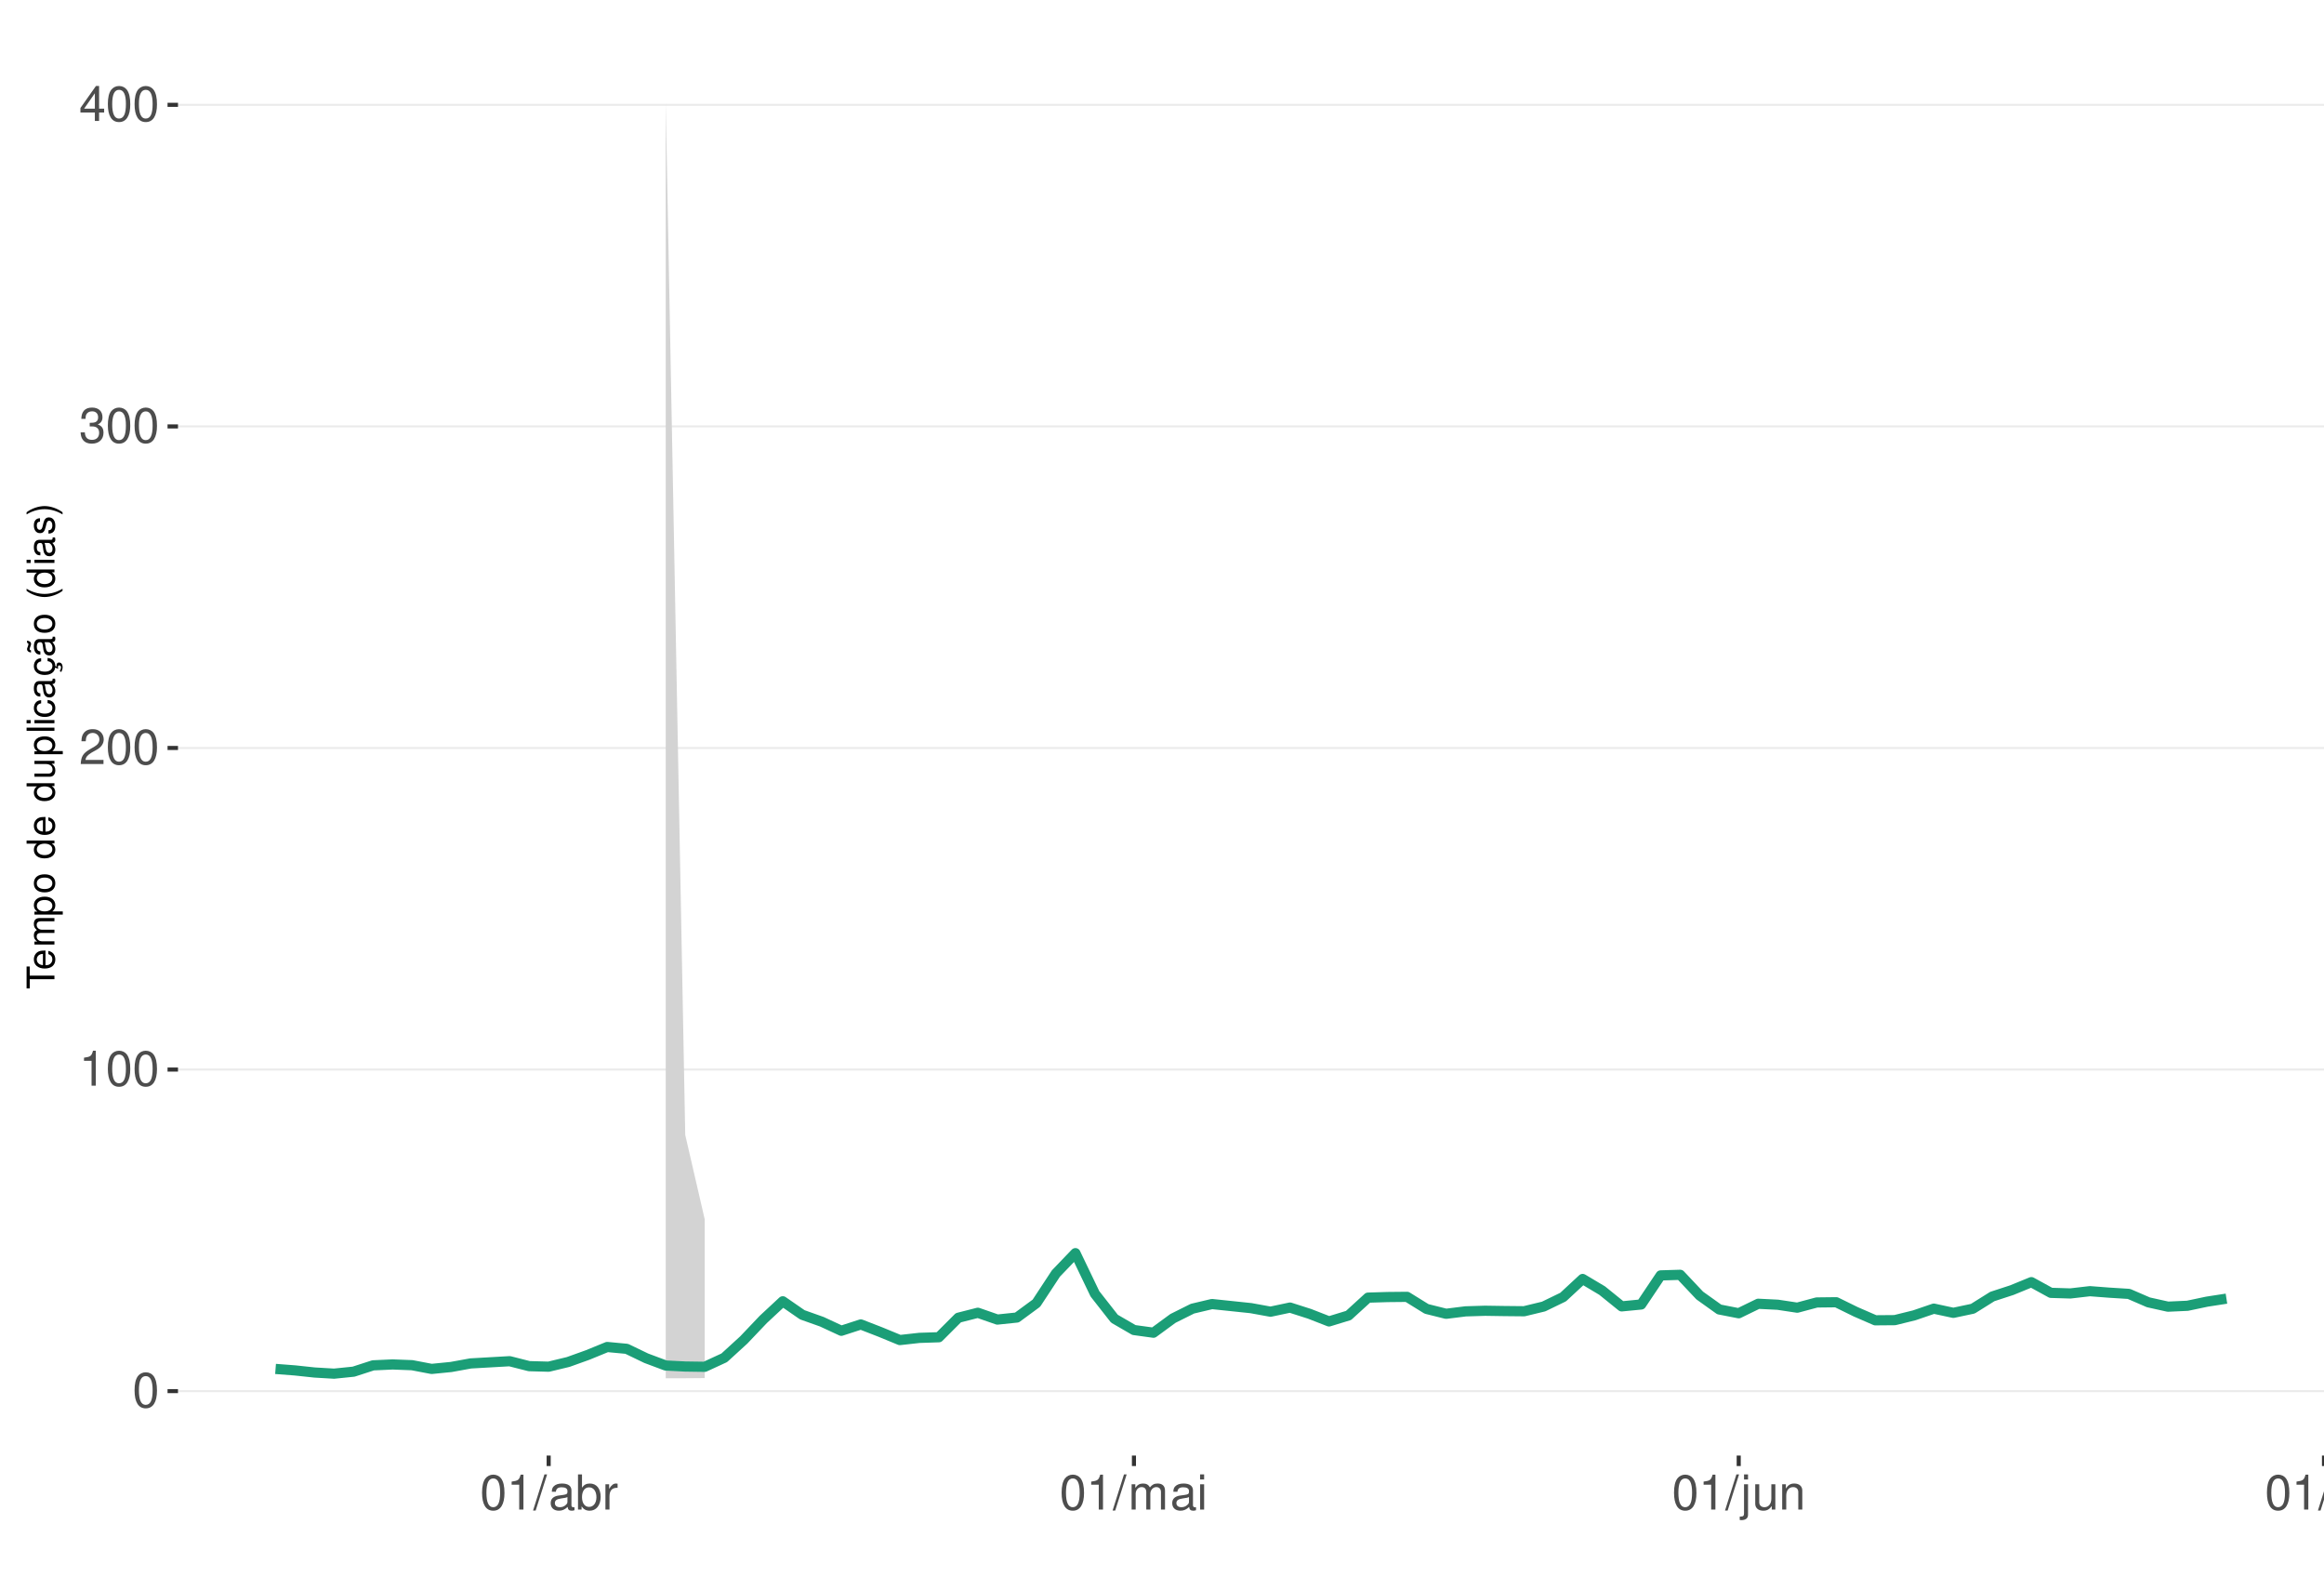
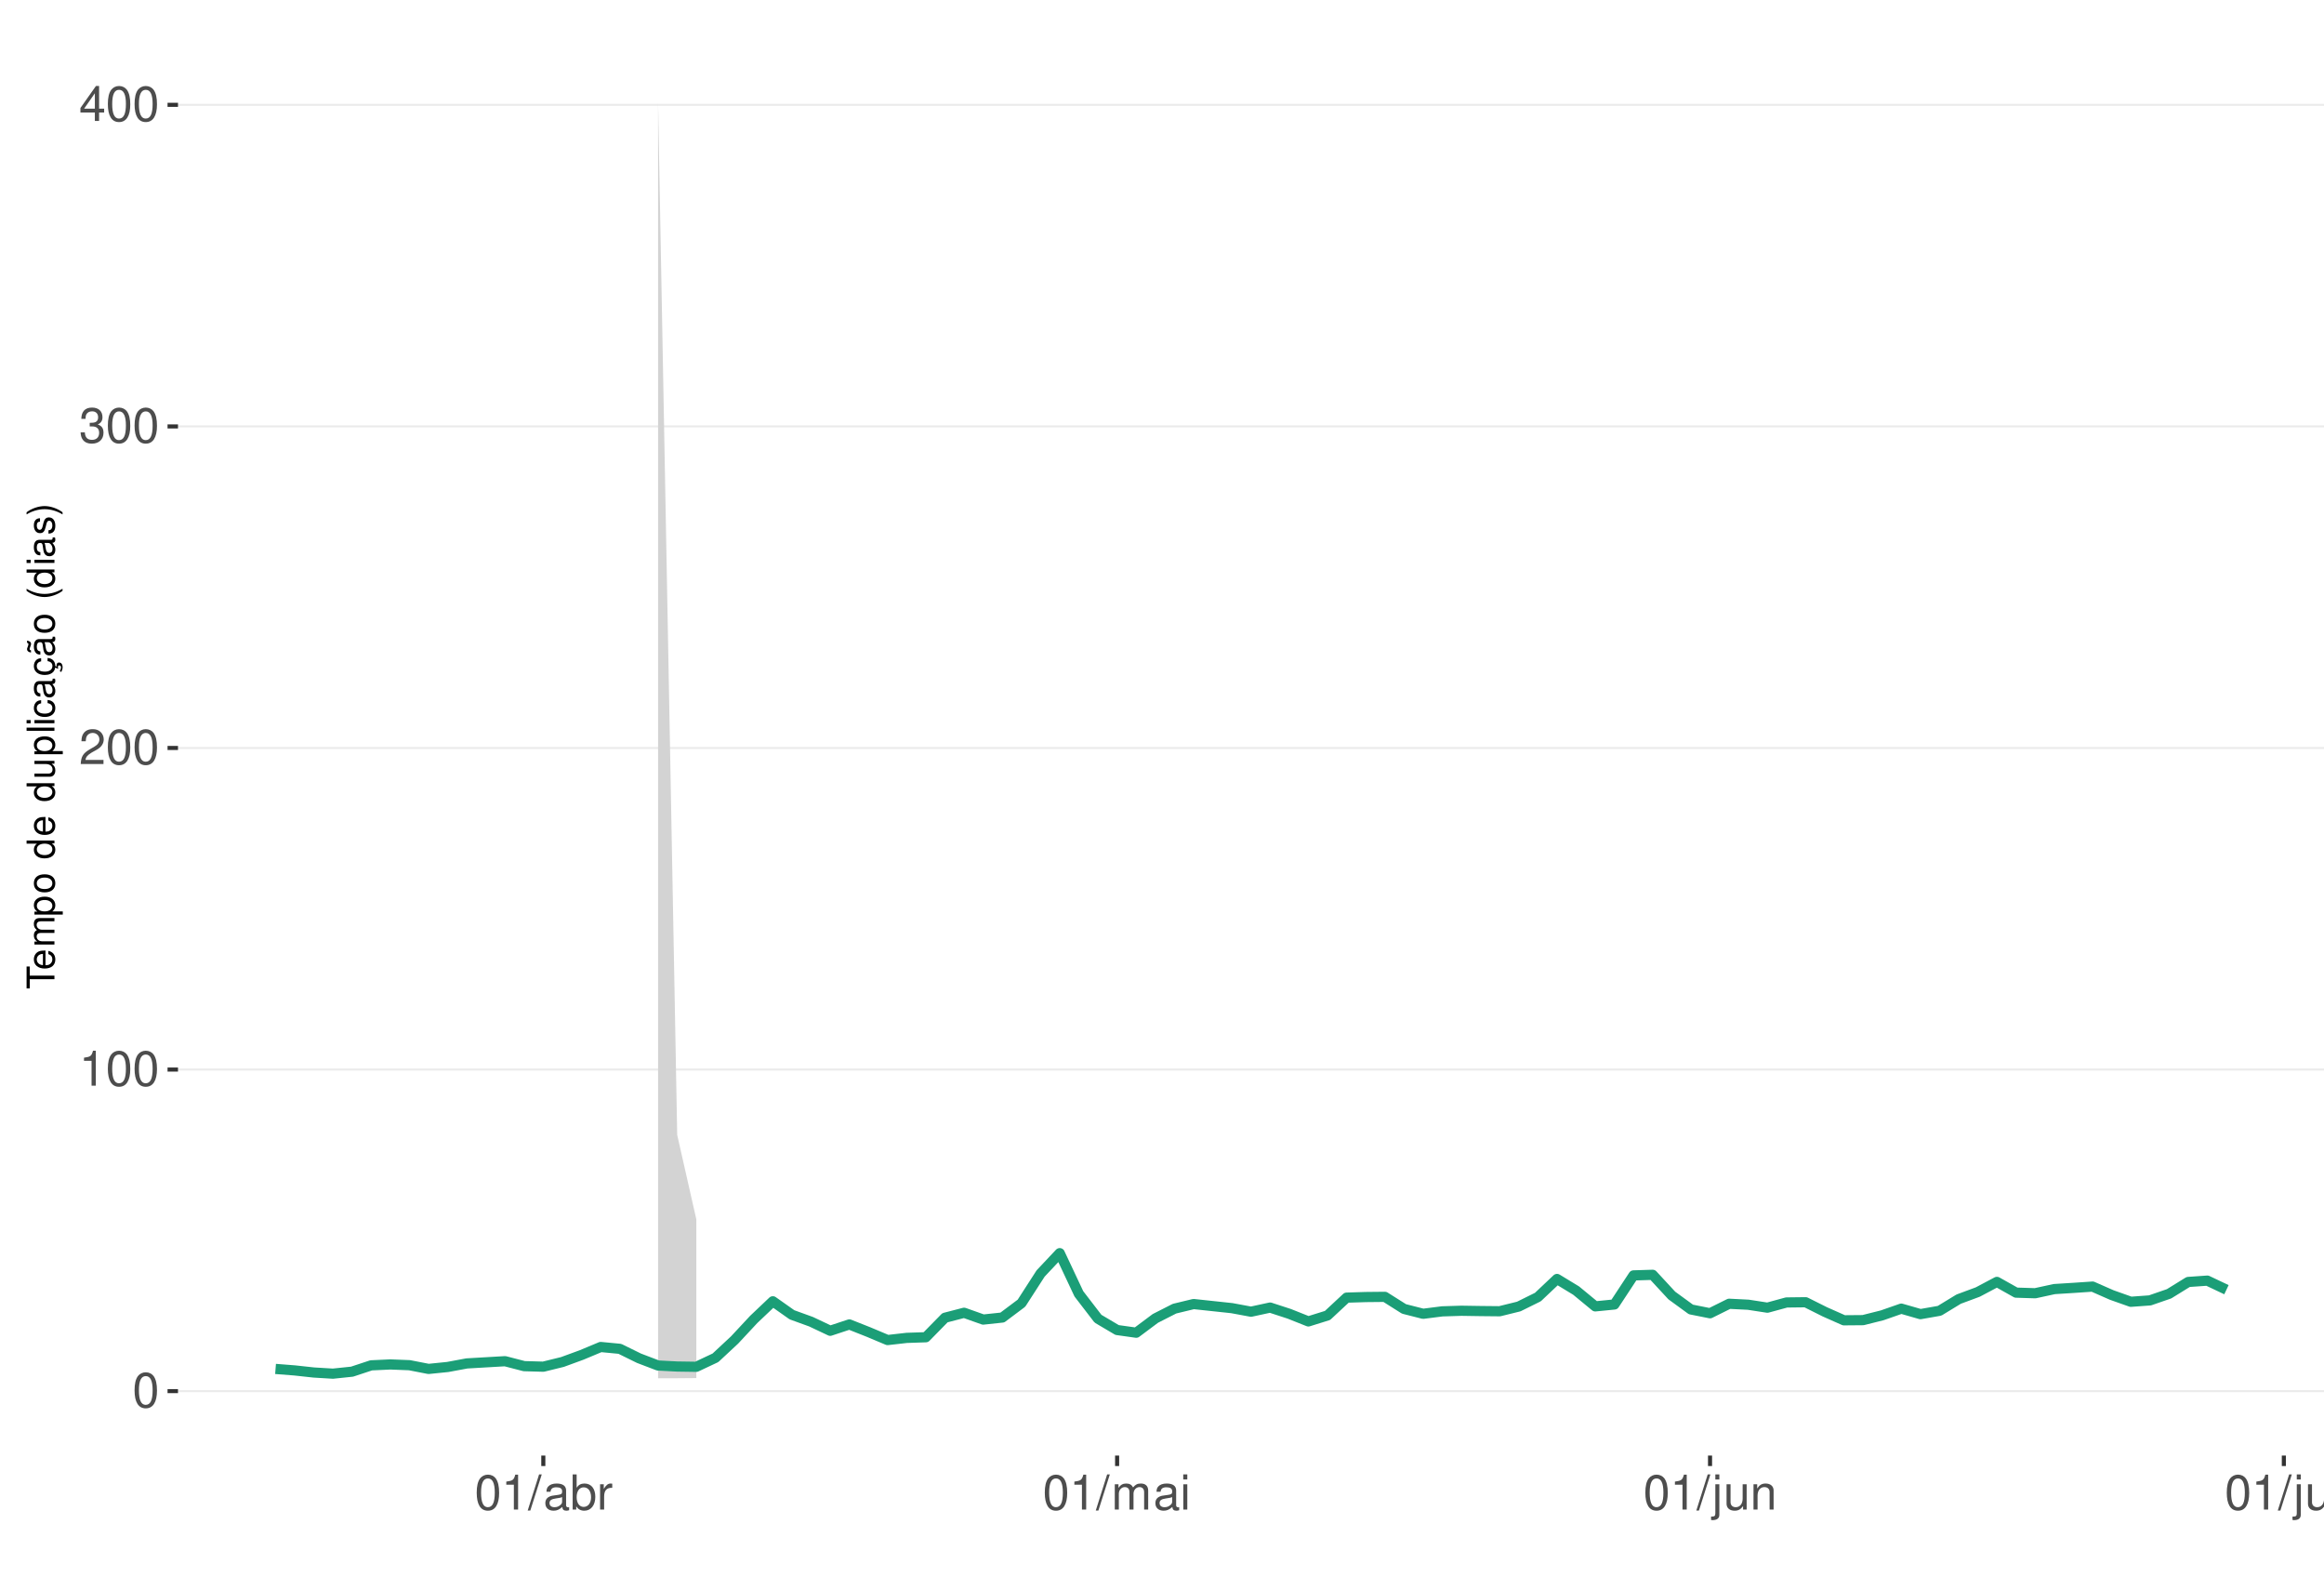
<svg xmlns="http://www.w3.org/2000/svg" xmlns:xlink="http://www.w3.org/1999/xlink" width="609pt" height="413pt" viewBox="0 0 609 413" version="1.1">
  <defs>
    <g>
      <symbol overflow="visible" id="glyph0-0">
        <path style="stroke:none;" d="" />
      </symbol>
      <symbol overflow="visible" id="glyph0-1">
        <path style="stroke:none;" d="M 3.484 -9.156 C 2.641 -9.156 1.891 -8.766 1.422 -8.156 C 0.828 -7.344 0.547 -6.125 0.547 -4.422 C 0.547 -1.344 1.562 0.297 3.484 0.297 C 5.375 0.297 6.422 -1.344 6.422 -4.359 C 6.422 -6.125 6.141 -7.312 5.547 -8.156 C 5.078 -8.781 4.328 -9.156 3.484 -9.156 Z M 3.484 -8.156 C 4.688 -8.156 5.281 -6.938 5.281 -4.453 C 5.281 -1.844 4.703 -0.625 3.453 -0.625 C 2.281 -0.625 1.688 -1.891 1.688 -4.422 C 1.688 -6.938 2.281 -8.156 3.484 -8.156 Z M 3.484 -8.156 " />
      </symbol>
      <symbol overflow="visible" id="glyph0-2">
        <path style="stroke:none;" d="M 3.281 -6.516 L 3.281 0 L 4.391 0 L 4.391 -9.156 L 3.656 -9.156 C 3.266 -7.75 3.016 -7.562 1.297 -7.328 L 1.297 -6.516 Z M 3.281 -6.516 " />
      </symbol>
      <symbol overflow="visible" id="glyph0-3">
        <path style="stroke:none;" d="M 6.406 -1.094 L 1.688 -1.094 C 1.797 -1.859 2.203 -2.344 3.297 -3.016 L 4.562 -3.719 C 5.828 -4.422 6.469 -5.359 6.469 -6.484 C 6.469 -7.234 6.156 -7.953 5.625 -8.438 C 5.094 -8.922 4.438 -9.156 3.594 -9.156 C 2.453 -9.156 1.609 -8.75 1.109 -7.953 C 0.797 -7.484 0.656 -6.906 0.625 -5.984 L 1.75 -5.984 C 1.781 -6.609 1.859 -6.969 2.016 -7.281 C 2.297 -7.828 2.891 -8.172 3.562 -8.172 C 4.562 -8.172 5.328 -7.438 5.328 -6.453 C 5.328 -5.719 4.906 -5.094 4.109 -4.625 L 2.953 -3.953 C 1.078 -2.875 0.531 -2.016 0.438 -0.016 L 6.406 -0.016 Z M 6.406 -1.094 " />
      </symbol>
      <symbol overflow="visible" id="glyph0-4">
        <path style="stroke:none;" d="M 2.797 -4.219 L 3.406 -4.219 C 4.625 -4.219 5.266 -3.641 5.266 -2.547 C 5.266 -1.391 4.562 -0.703 3.422 -0.703 C 2.188 -0.703 1.594 -1.312 1.516 -2.656 L 0.406 -2.656 C 0.453 -1.922 0.578 -1.438 0.797 -1.031 C 1.266 -0.156 2.141 0.297 3.359 0.297 C 5.219 0.297 6.406 -0.828 6.406 -2.562 C 6.406 -3.719 5.969 -4.359 4.891 -4.734 C 5.719 -5.078 6.141 -5.703 6.141 -6.625 C 6.141 -8.203 5.109 -9.156 3.406 -9.156 C 1.594 -9.156 0.625 -8.141 0.594 -6.203 L 1.703 -6.203 C 1.719 -6.766 1.766 -7.078 1.906 -7.359 C 2.172 -7.875 2.719 -8.172 3.422 -8.172 C 4.406 -8.172 5 -7.578 5 -6.594 C 5 -5.953 4.766 -5.562 4.281 -5.344 C 3.969 -5.219 3.562 -5.156 2.797 -5.156 Z M 2.797 -4.219 " />
      </symbol>
      <symbol overflow="visible" id="glyph0-5">
        <path style="stroke:none;" d="M 4.141 -2.219 L 4.141 0 L 5.25 0 L 5.25 -2.219 L 6.578 -2.219 L 6.578 -3.219 L 5.25 -3.219 L 5.25 -9.156 L 4.422 -9.156 L 0.359 -3.391 L 0.359 -2.219 Z M 4.141 -3.219 L 1.328 -3.219 L 4.141 -7.25 Z M 4.141 -3.219 " />
      </symbol>
      <symbol overflow="visible" id="glyph0-6">
        <path style="stroke:none;" d="M 2.891 -9.219 L -0.094 0.25 L 0.594 0.25 L 3.594 -9.219 Z M 2.891 -9.219 " />
      </symbol>
      <symbol overflow="visible" id="glyph0-7">
        <path style="stroke:none;" d="M 6.766 -0.625 C 6.656 -0.594 6.609 -0.594 6.547 -0.594 C 6.172 -0.594 5.969 -0.781 5.969 -1.109 L 5.969 -5.016 C 5.969 -6.188 5.109 -6.828 3.484 -6.828 C 2.5 -6.828 1.734 -6.547 1.281 -6.047 C 0.969 -5.703 0.844 -5.328 0.828 -4.672 L 1.891 -4.672 C 1.969 -5.484 2.453 -5.844 3.438 -5.844 C 4.406 -5.844 4.922 -5.5 4.922 -4.859 L 4.922 -4.578 C 4.906 -4.125 4.688 -3.969 3.828 -3.844 C 2.328 -3.656 2.094 -3.609 1.703 -3.438 C 0.922 -3.109 0.531 -2.531 0.531 -1.672 C 0.531 -0.469 1.359 0.297 2.703 0.297 C 3.547 0.297 4.219 0 4.969 -0.688 C 5.031 0 5.359 0.297 6.047 0.297 C 6.281 0.297 6.422 0.266 6.766 0.172 Z M 4.922 -2.094 C 4.922 -1.734 4.828 -1.516 4.5 -1.234 C 4.078 -0.828 3.562 -0.625 2.938 -0.625 C 2.109 -0.625 1.625 -1.031 1.625 -1.703 C 1.625 -2.391 2.094 -2.75 3.234 -2.906 C 4.359 -3.062 4.562 -3.109 4.922 -3.281 Z M 4.922 -2.094 " />
      </symbol>
      <symbol overflow="visible" id="glyph0-8">
        <path style="stroke:none;" d="M 0.688 -9.219 L 0.688 0 L 1.625 0 L 1.625 -0.844 C 2.141 -0.078 2.812 0.297 3.734 0.297 C 5.484 0.297 6.625 -1.141 6.625 -3.344 C 6.625 -5.5 5.547 -6.828 3.781 -6.828 C 2.875 -6.828 2.234 -6.484 1.734 -5.734 L 1.734 -9.219 Z M 3.578 -5.828 C 4.766 -5.828 5.516 -4.812 5.516 -3.234 C 5.516 -1.719 4.734 -0.703 3.578 -0.703 C 2.453 -0.703 1.734 -1.703 1.734 -3.266 C 1.734 -4.828 2.453 -5.828 3.578 -5.828 Z M 3.578 -5.828 " />
      </symbol>
      <symbol overflow="visible" id="glyph0-9">
        <path style="stroke:none;" d="M 0.875 -6.625 L 0.875 0 L 1.938 0 L 1.938 -3.438 C 1.953 -5.031 2.609 -5.75 4.062 -5.703 L 4.062 -6.781 C 3.891 -6.812 3.781 -6.828 3.656 -6.828 C 2.969 -6.828 2.453 -6.422 1.844 -5.422 L 1.844 -6.625 Z M 0.875 -6.625 " />
      </symbol>
      <symbol overflow="visible" id="glyph0-10">
        <path style="stroke:none;" d="M 0.891 -6.625 L 0.891 0 L 1.953 0 L 1.953 -4.156 C 1.953 -5.125 2.641 -5.891 3.5 -5.891 C 4.297 -5.891 4.734 -5.422 4.734 -4.562 L 4.734 0 L 5.797 0 L 5.797 -4.156 C 5.797 -5.125 6.5 -5.891 7.359 -5.891 C 8.125 -5.891 8.578 -5.406 8.578 -4.562 L 8.578 0 L 9.641 0 L 9.641 -4.969 C 9.641 -6.156 8.953 -6.828 7.719 -6.828 C 6.828 -6.828 6.297 -6.562 5.688 -5.812 C 5.297 -6.516 4.766 -6.828 3.891 -6.828 C 3.016 -6.828 2.422 -6.5 1.859 -5.688 L 1.859 -6.625 Z M 0.891 -6.625 " />
      </symbol>
      <symbol overflow="visible" id="glyph0-11">
        <path style="stroke:none;" d="M 1.891 -6.625 L 0.844 -6.625 L 0.844 0 L 1.891 0 Z M 1.891 -9.219 L 0.828 -9.219 L 0.828 -7.891 L 1.891 -7.891 Z M 1.891 -9.219 " />
      </symbol>
      <symbol overflow="visible" id="glyph0-12">
        <path style="stroke:none;" d="M 0.891 -6.625 L 0.891 0.969 C 0.891 1.625 0.688 1.828 0.031 1.828 C -0.047 1.828 -0.094 1.828 -0.234 1.828 L -0.234 2.719 C -0.094 2.75 -0.031 2.766 0.125 2.766 C 1.312 2.766 1.938 2.297 1.938 1.375 L 1.938 -6.625 Z M 1.938 -9.219 L 0.891 -9.219 L 0.891 -7.891 L 1.938 -7.891 Z M 1.938 -9.219 " />
      </symbol>
      <symbol overflow="visible" id="glyph0-13">
        <path style="stroke:none;" d="M 6.094 0 L 6.094 -6.625 L 5.047 -6.625 L 5.047 -2.875 C 5.047 -1.516 4.344 -0.625 3.234 -0.625 C 2.406 -0.625 1.875 -1.141 1.875 -1.938 L 1.875 -6.625 L 0.828 -6.625 L 0.828 -1.516 C 0.828 -0.422 1.641 0.297 2.938 0.297 C 3.906 0.297 4.531 -0.047 5.156 -0.922 L 5.156 0 Z M 6.094 0 " />
      </symbol>
      <symbol overflow="visible" id="glyph0-14">
        <path style="stroke:none;" d="M 0.891 -6.625 L 0.891 0 L 1.953 0 L 1.953 -3.656 C 1.953 -5.016 2.656 -5.891 3.75 -5.891 C 4.578 -5.891 5.109 -5.391 5.109 -4.594 L 5.109 0 L 6.156 0 L 6.156 -5.016 C 6.156 -6.109 5.344 -6.828 4.062 -6.828 C 3.078 -6.828 2.438 -6.438 1.859 -5.516 L 1.859 -6.625 Z M 0.891 -6.625 " />
      </symbol>
      <symbol overflow="visible" id="glyph0-15">
        <path style="stroke:none;" d="M 1.922 -9.219 L 0.859 -9.219 L 0.859 0 L 1.922 0 Z M 1.922 -9.219 " />
      </symbol>
      <symbol overflow="visible" id="glyph1-0">
        <path style="stroke:none;" d="" />
      </symbol>
      <symbol overflow="visible" id="glyph1-1">
        <path style="stroke:none;" d="M -6.469 -3.547 L -6.469 -5.938 L -7.297 -5.938 L -7.297 -0.203 L -6.469 -0.203 L -6.469 -2.609 L 0 -2.609 L 0 -3.547 Z M -6.469 -3.547 " />
      </symbol>
      <symbol overflow="visible" id="glyph1-2">
        <path style="stroke:none;" d="M -2.344 -5.125 C -3.141 -5.125 -3.625 -5.062 -4.016 -4.922 C -4.875 -4.578 -5.391 -3.781 -5.391 -2.797 C -5.391 -1.344 -4.281 -0.406 -2.547 -0.406 C -0.812 -0.406 0.234 -1.297 0.234 -2.781 C 0.234 -3.984 -0.453 -4.812 -1.594 -5.016 L -1.594 -4.188 C -0.906 -3.953 -0.547 -3.484 -0.547 -2.812 C -0.547 -2.281 -0.781 -1.828 -1.219 -1.547 C -1.516 -1.344 -1.812 -1.281 -2.344 -1.266 Z M -3.016 -1.297 C -3.984 -1.359 -4.625 -1.953 -4.625 -2.797 C -4.625 -3.641 -3.953 -4.234 -3.016 -4.234 Z M -3.016 -1.297 " />
      </symbol>
      <symbol overflow="visible" id="glyph1-3">
        <path style="stroke:none;" d="M -5.234 -0.703 L 0 -0.703 L 0 -1.547 L -3.297 -1.547 C -4.047 -1.547 -4.656 -2.094 -4.656 -2.766 C -4.656 -3.391 -4.281 -3.734 -3.609 -3.734 L 0 -3.734 L 0 -4.578 L -3.297 -4.578 C -4.047 -4.578 -4.656 -5.125 -4.656 -5.812 C -4.656 -6.422 -4.266 -6.781 -3.609 -6.781 L 0 -6.781 L 0 -7.625 L -3.938 -7.625 C -4.875 -7.625 -5.391 -7.078 -5.391 -6.094 C -5.391 -5.406 -5.188 -4.984 -4.594 -4.484 C -5.156 -4.188 -5.391 -3.766 -5.391 -3.078 C -5.391 -2.375 -5.125 -1.906 -4.5 -1.469 L -5.234 -1.469 Z M -5.234 -0.703 " />
      </symbol>
      <symbol overflow="visible" id="glyph1-4">
        <path style="stroke:none;" d="M 2.188 -0.547 L 2.188 -1.375 L -0.547 -1.375 C -0.016 -1.812 0.234 -2.312 0.234 -2.984 C 0.234 -4.344 -0.859 -5.234 -2.531 -5.234 C -4.297 -5.234 -5.391 -4.375 -5.391 -2.984 C -5.391 -2.266 -5.062 -1.703 -4.453 -1.312 L -5.234 -1.312 L -5.234 -0.547 Z M -4.609 -2.844 C -4.609 -3.766 -3.797 -4.359 -2.547 -4.359 C -1.359 -4.359 -0.547 -3.75 -0.547 -2.844 C -0.547 -1.953 -1.344 -1.375 -2.578 -1.375 C -3.812 -1.375 -4.609 -1.953 -4.609 -2.844 Z M -4.609 -2.844 " />
      </symbol>
      <symbol overflow="visible" id="glyph1-5">
        <path style="stroke:none;" d="M -5.391 -2.719 C -5.391 -1.234 -4.344 -0.359 -2.578 -0.359 C -0.812 -0.359 0.234 -1.234 0.234 -2.734 C 0.234 -4.203 -0.812 -5.094 -2.547 -5.094 C -4.359 -5.094 -5.391 -4.234 -5.391 -2.719 Z M -4.625 -2.734 C -4.625 -3.672 -3.844 -4.234 -2.547 -4.234 C -1.312 -4.234 -0.547 -3.656 -0.547 -2.734 C -0.547 -1.797 -1.312 -1.234 -2.578 -1.234 C -3.844 -1.234 -4.625 -1.797 -4.625 -2.734 Z M -4.625 -2.734 " />
      </symbol>
      <symbol overflow="visible" id="glyph1-6">
        <path style="stroke:none;" d="" />
      </symbol>
      <symbol overflow="visible" id="glyph1-7">
        <path style="stroke:none;" d="M -7.297 -4.953 L -7.297 -4.125 L -4.578 -4.125 C -5.109 -3.766 -5.391 -3.203 -5.391 -2.516 C -5.391 -1.156 -4.297 -0.266 -2.625 -0.266 C -0.859 -0.266 0.234 -1.125 0.234 -2.547 C 0.234 -3.266 -0.047 -3.766 -0.688 -4.203 L 0 -4.203 L 0 -4.953 Z M -4.609 -2.656 C -4.609 -3.547 -3.812 -4.125 -2.562 -4.125 C -1.344 -4.125 -0.547 -3.547 -0.547 -2.656 C -0.547 -1.734 -1.359 -1.125 -2.578 -1.125 C -3.797 -1.125 -4.609 -1.734 -4.609 -2.656 Z M -4.609 -2.656 " />
      </symbol>
      <symbol overflow="visible" id="glyph1-8">
        <path style="stroke:none;" d="M 0 -4.812 L -5.234 -4.812 L -5.234 -3.984 L -2.266 -3.984 C -1.203 -3.984 -0.5 -3.438 -0.5 -2.562 C -0.5 -1.906 -0.906 -1.484 -1.531 -1.484 L -5.234 -1.484 L -5.234 -0.656 L -1.203 -0.656 C -0.328 -0.656 0.234 -1.297 0.234 -2.312 C 0.234 -3.094 -0.047 -3.578 -0.734 -4.062 L 0 -4.062 Z M 0 -4.812 " />
      </symbol>
      <symbol overflow="visible" id="glyph1-9">
        <path style="stroke:none;" d="M -7.297 -1.516 L -7.297 -0.688 L 0 -0.688 L 0 -1.516 Z M -7.297 -1.516 " />
      </symbol>
      <symbol overflow="visible" id="glyph1-10">
        <path style="stroke:none;" d="M -5.234 -1.5 L -5.234 -0.672 L 0 -0.672 L 0 -1.5 Z M -7.297 -1.5 L -7.297 -0.656 L -6.234 -0.656 L -6.234 -1.5 Z M -7.297 -1.5 " />
      </symbol>
      <symbol overflow="visible" id="glyph1-11">
        <path style="stroke:none;" d="M -3.484 -4.703 C -3.984 -4.672 -4.312 -4.562 -4.609 -4.359 C -5.094 -4 -5.391 -3.375 -5.391 -2.641 C -5.391 -1.219 -4.266 -0.312 -2.531 -0.312 C -0.844 -0.312 0.234 -1.203 0.234 -2.625 C 0.234 -3.875 -0.516 -4.672 -1.797 -4.766 L -1.797 -3.938 C -0.953 -3.797 -0.547 -3.359 -0.547 -2.656 C -0.547 -1.734 -1.297 -1.188 -2.531 -1.188 C -3.844 -1.188 -4.625 -1.719 -4.625 -2.625 C -4.625 -3.328 -4.203 -3.766 -3.484 -3.875 Z M -3.484 -4.703 " />
      </symbol>
      <symbol overflow="visible" id="glyph1-12">
        <path style="stroke:none;" d="M -0.484 -5.344 C -0.469 -5.266 -0.469 -5.219 -0.469 -5.172 C -0.469 -4.875 -0.625 -4.719 -0.875 -4.719 L -3.953 -4.719 C -4.891 -4.719 -5.391 -4.047 -5.391 -2.75 C -5.391 -1.984 -5.172 -1.375 -4.781 -1.016 C -4.516 -0.766 -4.203 -0.672 -3.688 -0.656 L -3.688 -1.484 C -4.328 -1.562 -4.625 -1.938 -4.625 -2.719 C -4.625 -3.484 -4.344 -3.891 -3.844 -3.891 L -3.625 -3.891 C -3.266 -3.875 -3.125 -3.703 -3.047 -3.016 C -2.891 -1.844 -2.844 -1.656 -2.719 -1.344 C -2.453 -0.734 -2 -0.422 -1.312 -0.422 C -0.375 -0.422 0.234 -1.078 0.234 -2.141 C 0.234 -2.797 0 -3.328 -0.547 -3.922 C 0 -3.984 0.234 -4.234 0.234 -4.781 C 0.234 -4.953 0.203 -5.062 0.141 -5.344 Z M -1.656 -3.891 C -1.375 -3.891 -1.203 -3.812 -0.969 -3.562 C -0.656 -3.219 -0.5 -2.812 -0.5 -2.312 C -0.5 -1.672 -0.812 -1.297 -1.344 -1.297 C -1.891 -1.297 -2.172 -1.656 -2.297 -2.547 C -2.422 -3.438 -2.453 -3.609 -2.594 -3.891 Z M -1.656 -3.891 " />
      </symbol>
      <symbol overflow="visible" id="glyph1-13">
        <path style="stroke:none;" d="M 0.234 -2.641 C 0.234 -3.875 -0.547 -4.703 -1.797 -4.766 L -1.797 -3.938 C -0.953 -3.797 -0.531 -3.359 -0.531 -2.656 C -0.531 -1.734 -1.281 -1.188 -2.516 -1.188 C -3.844 -1.188 -4.625 -1.719 -4.625 -2.625 C -4.625 -3.328 -4.203 -3.766 -3.484 -3.875 L -3.484 -4.703 C -3.984 -4.672 -4.312 -4.562 -4.609 -4.359 C -5.094 -4 -5.391 -3.375 -5.391 -2.641 C -5.391 -1.219 -4.266 -0.312 -2.531 -0.312 C -1.469 -0.312 -0.625 -0.672 -0.156 -1.312 C 0.047 -1.594 0.125 -1.812 0.203 -2.25 L 0.922 -1.938 L 0.984 -2.062 C 0.938 -2.188 0.906 -2.25 0.906 -2.375 C 0.906 -2.656 1.047 -2.828 1.281 -2.828 C 1.547 -2.828 1.734 -2.594 1.734 -2.297 C 1.734 -2.031 1.672 -1.844 1.438 -1.406 L 1.406 -1.312 L 1.812 -1.094 C 2.078 -1.75 2.141 -1.953 2.141 -2.344 C 2.141 -3.109 1.781 -3.578 1.203 -3.578 C 0.781 -3.578 0.547 -3.297 0.547 -2.797 C 0.547 -2.703 0.547 -2.641 0.562 -2.516 Z M 0.234 -2.641 " />
      </symbol>
      <symbol overflow="visible" id="glyph1-14">
        <path style="stroke:none;" d="M -0.484 -5.344 C -0.469 -5.266 -0.469 -5.219 -0.469 -5.172 C -0.469 -4.875 -0.625 -4.719 -0.875 -4.719 L -3.953 -4.719 C -4.891 -4.719 -5.391 -4.047 -5.391 -2.75 C -5.391 -1.984 -5.172 -1.375 -4.781 -1.016 C -4.516 -0.766 -4.203 -0.672 -3.688 -0.656 L -3.688 -1.484 C -4.328 -1.562 -4.625 -1.938 -4.625 -2.719 C -4.625 -3.484 -4.344 -3.891 -3.844 -3.891 L -3.625 -3.891 C -3.266 -3.875 -3.125 -3.703 -3.047 -3.016 C -2.891 -1.844 -2.844 -1.656 -2.719 -1.344 C -2.453 -0.734 -2 -0.422 -1.312 -0.422 C -0.375 -0.422 0.234 -1.078 0.234 -2.141 C 0.234 -2.797 0 -3.328 -0.547 -3.922 C 0 -3.984 0.234 -4.234 0.234 -4.781 C 0.234 -4.953 0.203 -5.062 0.141 -5.344 Z M -1.656 -3.891 C -1.375 -3.891 -1.203 -3.812 -0.969 -3.562 C -0.656 -3.219 -0.5 -2.812 -0.5 -2.312 C -0.5 -1.672 -0.812 -1.297 -1.344 -1.297 C -1.891 -1.297 -2.172 -1.656 -2.297 -2.547 C -2.422 -3.438 -2.453 -3.609 -2.594 -3.891 Z M -7.172 -3.75 C -6.922 -3.672 -6.812 -3.547 -6.812 -3.375 C -6.812 -3.25 -6.875 -2.984 -6.984 -2.734 C -7.156 -2.312 -7.172 -2.25 -7.172 -2.047 C -7.172 -1.594 -6.797 -1.297 -6.141 -1.188 L -6.141 -1.766 C -6.375 -1.812 -6.5 -1.938 -6.5 -2.094 C -6.5 -2.203 -6.469 -2.344 -6.375 -2.578 C -6.156 -3.156 -6.125 -3.234 -6.125 -3.438 C -6.125 -3.922 -6.484 -4.219 -7.172 -4.312 Z M -7.172 -3.75 " />
      </symbol>
      <symbol overflow="visible" id="glyph1-15">
        <path style="stroke:none;" d="M -7.297 -2.359 C -5.984 -1.359 -4.156 -0.734 -2.594 -0.734 C -1.016 -0.734 0.812 -1.359 2.125 -2.359 L 2.125 -2.906 C 0.688 -2.031 -0.984 -1.547 -2.594 -1.547 C -4.188 -1.547 -5.875 -2.031 -7.297 -2.906 Z M -7.297 -2.359 " />
      </symbol>
      <symbol overflow="visible" id="glyph1-16">
        <path style="stroke:none;" d="M -3.781 -4.375 C -4.812 -4.375 -5.391 -3.688 -5.391 -2.484 C -5.391 -1.266 -4.766 -0.469 -3.797 -0.469 C -2.969 -0.469 -2.578 -0.891 -2.281 -2.125 L -2.094 -2.906 C -1.953 -3.484 -1.734 -3.719 -1.375 -3.719 C -0.875 -3.719 -0.547 -3.234 -0.547 -2.5 C -0.547 -2.047 -0.672 -1.672 -0.891 -1.453 C -1.047 -1.328 -1.188 -1.266 -1.562 -1.219 L -1.562 -0.344 C -0.344 -0.375 0.234 -1.062 0.234 -2.438 C 0.234 -3.75 -0.422 -4.594 -1.438 -4.594 C -2.203 -4.594 -2.641 -4.156 -2.891 -3.109 L -3.078 -2.312 C -3.234 -1.625 -3.453 -1.344 -3.828 -1.344 C -4.312 -1.344 -4.625 -1.766 -4.625 -2.453 C -4.625 -3.125 -4.328 -3.484 -3.781 -3.5 Z M -3.781 -4.375 " />
      </symbol>
      <symbol overflow="visible" id="glyph1-17">
        <path style="stroke:none;" d="M 2.125 -0.938 C 0.812 -1.938 -1.016 -2.562 -2.578 -2.562 C -4.156 -2.562 -5.984 -1.938 -7.297 -0.938 L -7.297 -0.375 C -5.859 -1.266 -4.188 -1.75 -2.578 -1.75 C -0.984 -1.75 0.703 -1.266 2.125 -0.375 Z M 2.125 -0.938 " />
      </symbol>
    </g>
    <clipPath id="clip1">
      <path d="M 46.645 9.961 L 609 9.961 L 609 381.328 L 46.645 381.328 Z M 46.645 9.961 " />
    </clipPath>
    <clipPath id="clip2">
      <path d="M 46.645 364 L 609 364 L 609 365 L 46.645 365 Z M 46.645 364 " />
    </clipPath>
    <clipPath id="clip3">
      <path d="M 46.645 279 L 609 279 L 609 281 L 46.645 281 Z M 46.645 279 " />
    </clipPath>
    <clipPath id="clip4">
      <path d="M 46.645 195 L 609 195 L 609 197 L 46.645 197 Z M 46.645 195 " />
    </clipPath>
    <clipPath id="clip5">
      <path d="M 46.645 111 L 609 111 L 609 112 L 46.645 112 Z M 46.645 111 " />
    </clipPath>
    <clipPath id="clip6">
      <path d="M 46.645 27 L 609 27 L 609 28 L 46.645 28 Z M 46.645 27 " />
    </clipPath>
  </defs>
  <g id="surface349">
    <rect x="0" y="0" width="609" height="413" style="fill:rgb(100%,100%,100%);fill-opacity:1;stroke:none;" />
    <rect x="0" y="0" width="609" height="413" style="fill:rgb(100%,100%,100%);fill-opacity:1;stroke:none;" />
    <path style="fill:none;stroke-width:1.067;stroke-linecap:round;stroke-linejoin:round;stroke:rgb(100%,100%,100%);stroke-opacity:1;stroke-miterlimit:10;" d="M 0 413 L 609 413 L 609 0 L 0 0 Z M 0 413 " />
    <g clip-path="url(#clip1)" clip-rule="nonzero">
      <path style=" stroke:none;fill-rule:nonzero;fill:rgb(100%,100%,100%);fill-opacity:1;" d="M 46.645 381.328 L 609 381.328 L 609 9.961 L 46.645 9.961 Z M 46.645 381.328 " />
    </g>
    <g clip-path="url(#clip2)" clip-rule="nonzero">
      <path style="fill:none;stroke-width:0.533;stroke-linecap:butt;stroke-linejoin:round;stroke:rgb(92.157%,92.157%,92.157%);stroke-opacity:1;stroke-miterlimit:10;" d="M 46.645 364.449 L 609 364.449 " />
    </g>
    <g clip-path="url(#clip3)" clip-rule="nonzero">
      <path style="fill:none;stroke-width:0.533;stroke-linecap:butt;stroke-linejoin:round;stroke:rgb(92.157%,92.157%,92.157%);stroke-opacity:1;stroke-miterlimit:10;" d="M 46.645 280.203 L 609 280.203 " />
    </g>
    <g clip-path="url(#clip4)" clip-rule="nonzero">
      <path style="fill:none;stroke-width:0.533;stroke-linecap:butt;stroke-linejoin:round;stroke:rgb(92.157%,92.157%,92.157%);stroke-opacity:1;stroke-miterlimit:10;" d="M 46.645 195.957 L 609 195.957 " />
    </g>
    <g clip-path="url(#clip5)" clip-rule="nonzero">
      <path style="fill:none;stroke-width:0.533;stroke-linecap:butt;stroke-linejoin:round;stroke:rgb(92.157%,92.157%,92.157%);stroke-opacity:1;stroke-miterlimit:10;" d="M 46.645 111.711 L 609 111.711 " />
    </g>
    <g clip-path="url(#clip6)" clip-rule="nonzero">
      <path style="fill:none;stroke-width:0.533;stroke-linecap:butt;stroke-linejoin:round;stroke:rgb(92.157%,92.157%,92.157%);stroke-opacity:1;stroke-miterlimit:10;" d="M 46.645 27.465 L 609 27.465 " />
    </g>
-     <path style=" stroke:none;fill-rule:nonzero;fill:rgb(82.745%,82.745%,82.745%);fill-opacity:1;" d="M 174.453 26.844 L 179.566 297.336 L 184.676 319.465 L 184.676 361.031 L 179.566 361.074 L 174.453 361.074 Z M 174.453 26.844 " />
-     <path style="fill:none;stroke-width:2.667;stroke-linecap:butt;stroke-linejoin:round;stroke:rgb(10.588%,61.961%,46.667%);stroke-opacity:1;stroke-miterlimit:10;" d="M 72.207 358.633 L 77.32 359.027 L 82.43 359.574 L 87.543 359.875 L 92.656 359.352 L 97.77 357.695 L 102.879 357.461 L 107.992 357.656 L 113.105 358.633 L 118.219 358.125 L 123.328 357.195 L 133.555 356.609 L 138.668 357.906 L 143.777 358.047 L 148.891 356.816 L 154.004 354.98 L 159.117 352.887 L 164.227 353.367 L 169.34 355.832 L 174.453 357.742 L 179.566 358.004 L 184.676 358.078 L 189.789 355.719 L 194.902 351.047 L 200.016 345.668 L 205.125 340.914 L 210.238 344.449 L 215.352 346.266 L 220.465 348.637 L 225.578 346.98 L 230.688 348.965 L 235.801 351.07 L 240.914 350.5 L 246.027 350.332 L 251.137 345.223 L 256.25 343.922 L 261.363 345.703 L 266.477 345.168 L 271.586 341.41 L 276.699 333.633 L 281.812 328.305 L 286.926 338.961 L 292.035 345.477 L 297.148 348.441 L 302.262 349.145 L 307.375 345.398 L 312.484 342.848 L 317.598 341.637 L 327.824 342.711 L 332.934 343.641 L 338.047 342.559 L 343.16 344.195 L 348.273 346.188 L 353.383 344.625 L 358.496 339.957 L 363.609 339.801 L 368.723 339.75 L 373.832 342.914 L 378.945 344.188 L 384.059 343.551 L 389.172 343.395 L 394.281 343.473 L 399.395 343.523 L 404.508 342.285 L 409.621 339.805 L 414.73 335.066 L 419.844 338.113 L 424.957 342.246 L 430.07 341.75 L 435.18 334.133 L 440.293 333.977 L 445.406 339.398 L 450.52 343.051 L 455.629 344.051 L 460.742 341.562 L 465.855 341.816 L 470.969 342.59 L 476.078 341.223 L 481.191 341.164 L 486.305 343.672 L 491.418 345.895 L 496.527 345.852 L 501.641 344.59 L 506.754 342.84 L 511.867 343.941 L 516.977 342.859 L 522.09 339.66 L 527.203 337.992 L 532.316 335.898 L 537.426 338.703 L 542.539 338.859 L 547.652 338.266 L 552.766 338.656 L 557.875 338.977 L 562.988 341.188 L 568.102 342.324 L 573.215 342.09 L 578.324 341.012 L 583.438 340.223 " />
+     <path style=" stroke:none;fill-rule:nonzero;fill:rgb(82.745%,82.745%,82.745%);fill-opacity:1;" d="M 172.449 26.844 L 177.461 297.336 L 182.473 319.465 L 182.473 361.031 L 177.461 361.074 L 172.449 361.074 Z M 172.449 26.844 " />
+     <path style="fill:none;stroke-width:2.667;stroke-linecap:butt;stroke-linejoin:round;stroke:rgb(10.588%,61.961%,46.667%);stroke-opacity:1;stroke-miterlimit:10;" d="M 72.207 358.633 L 77.219 359.027 L 82.23 359.574 L 87.242 359.875 L 92.254 359.352 L 97.266 357.695 L 102.277 357.461 L 107.293 357.656 L 112.305 358.633 L 117.316 358.125 L 122.328 357.195 L 132.352 356.609 L 137.363 357.906 L 142.375 358.047 L 147.387 356.816 L 152.398 354.98 L 157.41 352.887 L 162.426 353.367 L 167.438 355.832 L 172.449 357.742 L 177.461 358.004 L 182.473 358.078 L 187.484 355.719 L 192.496 351.047 L 197.508 345.668 L 202.52 340.914 L 207.531 344.449 L 212.543 346.266 L 217.559 348.637 L 222.57 346.98 L 227.582 348.965 L 232.594 351.07 L 237.605 350.5 L 242.617 350.332 L 247.629 345.223 L 252.641 343.922 L 257.652 345.703 L 262.664 345.168 L 267.676 341.41 L 272.691 333.633 L 277.703 328.305 L 282.715 338.961 L 287.727 345.477 L 292.738 348.441 L 297.75 349.145 L 302.762 345.398 L 307.773 342.848 L 312.785 341.637 L 322.809 342.711 L 327.824 343.641 L 332.836 342.559 L 337.848 344.195 L 342.859 346.188 L 347.871 344.625 L 352.883 339.957 L 357.895 339.801 L 362.906 339.75 L 367.918 342.914 L 372.93 344.188 L 377.941 343.551 L 382.957 343.395 L 387.969 343.473 L 392.98 343.523 L 397.992 342.285 L 403.004 339.805 L 408.016 335.066 L 413.027 338.113 L 418.039 342.246 L 423.051 341.75 L 428.062 334.133 L 433.074 333.977 L 438.09 339.398 L 443.102 343.051 L 448.113 344.051 L 453.125 341.562 L 458.137 341.816 L 463.148 342.59 L 468.16 341.223 L 473.172 341.164 L 478.184 343.672 L 483.195 345.895 L 488.207 345.852 L 493.223 344.59 L 498.234 342.84 L 503.246 344.281 L 508.258 343.402 L 513.27 340.348 L 518.281 338.488 L 523.293 335.832 L 528.305 338.648 L 533.316 338.805 L 538.328 337.715 L 543.344 337.402 L 548.355 337.062 L 553.367 339.266 L 558.379 341.043 L 563.391 340.68 L 568.402 338.949 L 573.414 335.852 L 578.426 335.5 L 583.438 337.875 " />
    <g style="fill:rgb(30.196%,30.196%,30.196%);fill-opacity:1;">
      <use xlink:href="#glyph0-1" x="34.715" y="368.671" />
    </g>
    <g style="fill:rgb(30.196%,30.196%,30.196%);fill-opacity:1;">
      <use xlink:href="#glyph0-2" x="20.715" y="284.425" />
      <use xlink:href="#glyph0-1" x="27.715" y="284.425" />
      <use xlink:href="#glyph0-1" x="34.715" y="284.425" />
    </g>
    <g style="fill:rgb(30.196%,30.196%,30.196%);fill-opacity:1;">
      <use xlink:href="#glyph0-3" x="20.715" y="200.179" />
      <use xlink:href="#glyph0-1" x="27.715" y="200.179" />
      <use xlink:href="#glyph0-1" x="34.715" y="200.179" />
    </g>
    <g style="fill:rgb(30.196%,30.196%,30.196%);fill-opacity:1;">
      <use xlink:href="#glyph0-4" x="20.715" y="115.933" />
      <use xlink:href="#glyph0-1" x="27.715" y="115.933" />
      <use xlink:href="#glyph0-1" x="34.715" y="115.933" />
    </g>
    <g style="fill:rgb(30.196%,30.196%,30.196%);fill-opacity:1;">
      <use xlink:href="#glyph0-5" x="20.715" y="31.687" />
      <use xlink:href="#glyph0-1" x="27.715" y="31.687" />
      <use xlink:href="#glyph0-1" x="34.715" y="31.687" />
    </g>
    <path style="fill:none;stroke-width:1.067;stroke-linecap:butt;stroke-linejoin:round;stroke:rgb(20%,20%,20%);stroke-opacity:1;stroke-miterlimit:10;" d="M 43.906 364.449 L 46.645 364.449 " />
    <path style="fill:none;stroke-width:1.067;stroke-linecap:butt;stroke-linejoin:round;stroke:rgb(20%,20%,20%);stroke-opacity:1;stroke-miterlimit:10;" d="M 43.906 280.203 L 46.645 280.203 " />
    <path style="fill:none;stroke-width:1.067;stroke-linecap:butt;stroke-linejoin:round;stroke:rgb(20%,20%,20%);stroke-opacity:1;stroke-miterlimit:10;" d="M 43.906 195.957 L 46.645 195.957 " />
    <path style="fill:none;stroke-width:1.067;stroke-linecap:butt;stroke-linejoin:round;stroke:rgb(20%,20%,20%);stroke-opacity:1;stroke-miterlimit:10;" d="M 43.906 111.711 L 46.645 111.711 " />
    <path style="fill:none;stroke-width:1.067;stroke-linecap:butt;stroke-linejoin:round;stroke:rgb(20%,20%,20%);stroke-opacity:1;stroke-miterlimit:10;" d="M 43.906 27.465 L 46.645 27.465 " />
-     <path style="fill:none;stroke-width:1.067;stroke-linecap:butt;stroke-linejoin:round;stroke:rgb(20%,20%,20%);stroke-opacity:1;stroke-miterlimit:10;" d="M 143.777 384.07 L 143.777 381.328 " />
-     <path style="fill:none;stroke-width:1.067;stroke-linecap:butt;stroke-linejoin:round;stroke:rgb(20%,20%,20%);stroke-opacity:1;stroke-miterlimit:10;" d="M 297.148 384.07 L 297.148 381.328 " />
-     <path style="fill:none;stroke-width:1.067;stroke-linecap:butt;stroke-linejoin:round;stroke:rgb(20%,20%,20%);stroke-opacity:1;stroke-miterlimit:10;" d="M 455.629 384.07 L 455.629 381.328 " />
-     <path style="fill:none;stroke-width:1.067;stroke-linecap:butt;stroke-linejoin:round;stroke:rgb(20%,20%,20%);stroke-opacity:1;stroke-miterlimit:10;" d="M 609 384.07 L 609 381.328 " />
-     <g style="fill:rgb(30.196%,30.196%,30.196%);fill-opacity:1;">
-       <use xlink:href="#glyph0-1" x="125.777" y="395.483" />
-       <use xlink:href="#glyph0-2" x="132.777" y="395.483" />
-       <use xlink:href="#glyph0-6" x="139.777" y="395.483" />
-       <use xlink:href="#glyph0-7" x="143.777" y="395.483" />
-       <use xlink:href="#glyph0-8" x="150.777" y="395.483" />
-       <use xlink:href="#glyph0-9" x="157.777" y="395.483" />
-     </g>
-     <g style="fill:rgb(30.196%,30.196%,30.196%);fill-opacity:1;">
-       <use xlink:href="#glyph0-1" x="277.648" y="395.483" />
-       <use xlink:href="#glyph0-2" x="284.648" y="395.483" />
-       <use xlink:href="#glyph0-6" x="291.648" y="395.483" />
-       <use xlink:href="#glyph0-10" x="295.648" y="395.483" />
-       <use xlink:href="#glyph0-7" x="306.648" y="395.483" />
-       <use xlink:href="#glyph0-11" x="313.648" y="395.483" />
-     </g>
-     <g style="fill:rgb(30.196%,30.196%,30.196%);fill-opacity:1;">
-       <use xlink:href="#glyph0-1" x="438.129" y="395.483" />
-       <use xlink:href="#glyph0-2" x="445.129" y="395.483" />
-       <use xlink:href="#glyph0-6" x="452.129" y="395.483" />
-       <use xlink:href="#glyph0-12" x="456.129" y="395.483" />
-       <use xlink:href="#glyph0-13" x="459.129" y="395.483" />
-       <use xlink:href="#glyph0-14" x="466.129" y="395.483" />
-     </g>
-     <g style="fill:rgb(30.196%,30.196%,30.196%);fill-opacity:1;">
-       <use xlink:href="#glyph0-1" x="593.5" y="395.483" />
-       <use xlink:href="#glyph0-2" x="600.5" y="395.483" />
-       <use xlink:href="#glyph0-6" x="607.5" y="395.483" />
-       <use xlink:href="#glyph0-12" x="611.5" y="395.483" />
-       <use xlink:href="#glyph0-13" x="614.5" y="395.483" />
-       <use xlink:href="#glyph0-15" x="621.5" y="395.483" />
+     <path style="fill:none;stroke-width:1.067;stroke-linecap:butt;stroke-linejoin:round;stroke:rgb(20%,20%,20%);stroke-opacity:1;stroke-miterlimit:10;" d="M 142.375 384.07 L 142.375 381.328 " />
+     <path style="fill:none;stroke-width:1.067;stroke-linecap:butt;stroke-linejoin:round;stroke:rgb(20%,20%,20%);stroke-opacity:1;stroke-miterlimit:10;" d="M 292.738 384.07 L 292.738 381.328 " />
+     <path style="fill:none;stroke-width:1.067;stroke-linecap:butt;stroke-linejoin:round;stroke:rgb(20%,20%,20%);stroke-opacity:1;stroke-miterlimit:10;" d="M 448.113 384.07 L 448.113 381.328 " />
+     <path style="fill:none;stroke-width:1.067;stroke-linecap:butt;stroke-linejoin:round;stroke:rgb(20%,20%,20%);stroke-opacity:1;stroke-miterlimit:10;" d="M 598.477 384.07 L 598.477 381.328 " />
+     <g style="fill:rgb(30.196%,30.196%,30.196%);fill-opacity:1;">
+       <use xlink:href="#glyph0-1" x="124.375" y="395.483" />
+       <use xlink:href="#glyph0-2" x="131.375" y="395.483" />
+       <use xlink:href="#glyph0-6" x="138.375" y="395.483" />
+       <use xlink:href="#glyph0-7" x="142.375" y="395.483" />
+       <use xlink:href="#glyph0-8" x="149.375" y="395.483" />
+       <use xlink:href="#glyph0-9" x="156.375" y="395.483" />
+     </g>
+     <g style="fill:rgb(30.196%,30.196%,30.196%);fill-opacity:1;">
+       <use xlink:href="#glyph0-1" x="273.238" y="395.483" />
+       <use xlink:href="#glyph0-2" x="280.238" y="395.483" />
+       <use xlink:href="#glyph0-6" x="287.238" y="395.483" />
+       <use xlink:href="#glyph0-10" x="291.238" y="395.483" />
+       <use xlink:href="#glyph0-7" x="302.238" y="395.483" />
+       <use xlink:href="#glyph0-11" x="309.238" y="395.483" />
+     </g>
+     <g style="fill:rgb(30.196%,30.196%,30.196%);fill-opacity:1;">
+       <use xlink:href="#glyph0-1" x="430.613" y="395.483" />
+       <use xlink:href="#glyph0-2" x="437.613" y="395.483" />
+       <use xlink:href="#glyph0-6" x="444.613" y="395.483" />
+       <use xlink:href="#glyph0-12" x="448.613" y="395.483" />
+       <use xlink:href="#glyph0-13" x="451.613" y="395.483" />
+       <use xlink:href="#glyph0-14" x="458.613" y="395.483" />
+     </g>
+     <g style="fill:rgb(30.196%,30.196%,30.196%);fill-opacity:1;">
+       <use xlink:href="#glyph0-1" x="582.977" y="395.483" />
+       <use xlink:href="#glyph0-2" x="589.977" y="395.483" />
+       <use xlink:href="#glyph0-6" x="596.977" y="395.483" />
+       <use xlink:href="#glyph0-12" x="600.977" y="395.483" />
+       <use xlink:href="#glyph0-13" x="603.977" y="395.483" />
+       <use xlink:href="#glyph0-15" x="610.977" y="395.483" />
    </g>
    <g style="fill:rgb(0%,0%,0%);fill-opacity:1;">
      <use xlink:href="#glyph1-1" x="14.263" y="259.145" />
      <use xlink:href="#glyph1-2" x="14.263" y="254.145" />
      <use xlink:href="#glyph1-3" x="14.263" y="248.145" />
      <use xlink:href="#glyph1-4" x="14.263" y="240.145" />
      <use xlink:href="#glyph1-5" x="14.263" y="234.145" />
      <use xlink:href="#glyph1-6" x="14.263" y="228.145" />
      <use xlink:href="#glyph1-7" x="14.263" y="225.145" />
      <use xlink:href="#glyph1-2" x="14.263" y="219.145" />
      <use xlink:href="#glyph1-6" x="14.263" y="213.145" />
      <use xlink:href="#glyph1-7" x="14.263" y="210.145" />
      <use xlink:href="#glyph1-8" x="14.263" y="204.145" />
      <use xlink:href="#glyph1-4" x="14.263" y="198.145" />
      <use xlink:href="#glyph1-9" x="14.263" y="192.145" />
      <use xlink:href="#glyph1-10" x="14.263" y="190.145" />
      <use xlink:href="#glyph1-11" x="14.263" y="188.145" />
      <use xlink:href="#glyph1-12" x="14.263" y="183.145" />
      <use xlink:href="#glyph1-13" x="14.263" y="177.145" />
      <use xlink:href="#glyph1-14" x="14.263" y="172.145" />
      <use xlink:href="#glyph1-5" x="14.263" y="166.145" />
      <use xlink:href="#glyph1-6" x="14.263" y="160.145" />
      <use xlink:href="#glyph1-15" x="14.263" y="157.145" />
      <use xlink:href="#glyph1-7" x="14.263" y="154.145" />
      <use xlink:href="#glyph1-10" x="14.263" y="148.145" />
      <use xlink:href="#glyph1-12" x="14.263" y="146.145" />
      <use xlink:href="#glyph1-16" x="14.263" y="140.145" />
      <use xlink:href="#glyph1-17" x="14.263" y="135.145" />
    </g>
  </g>
</svg>
